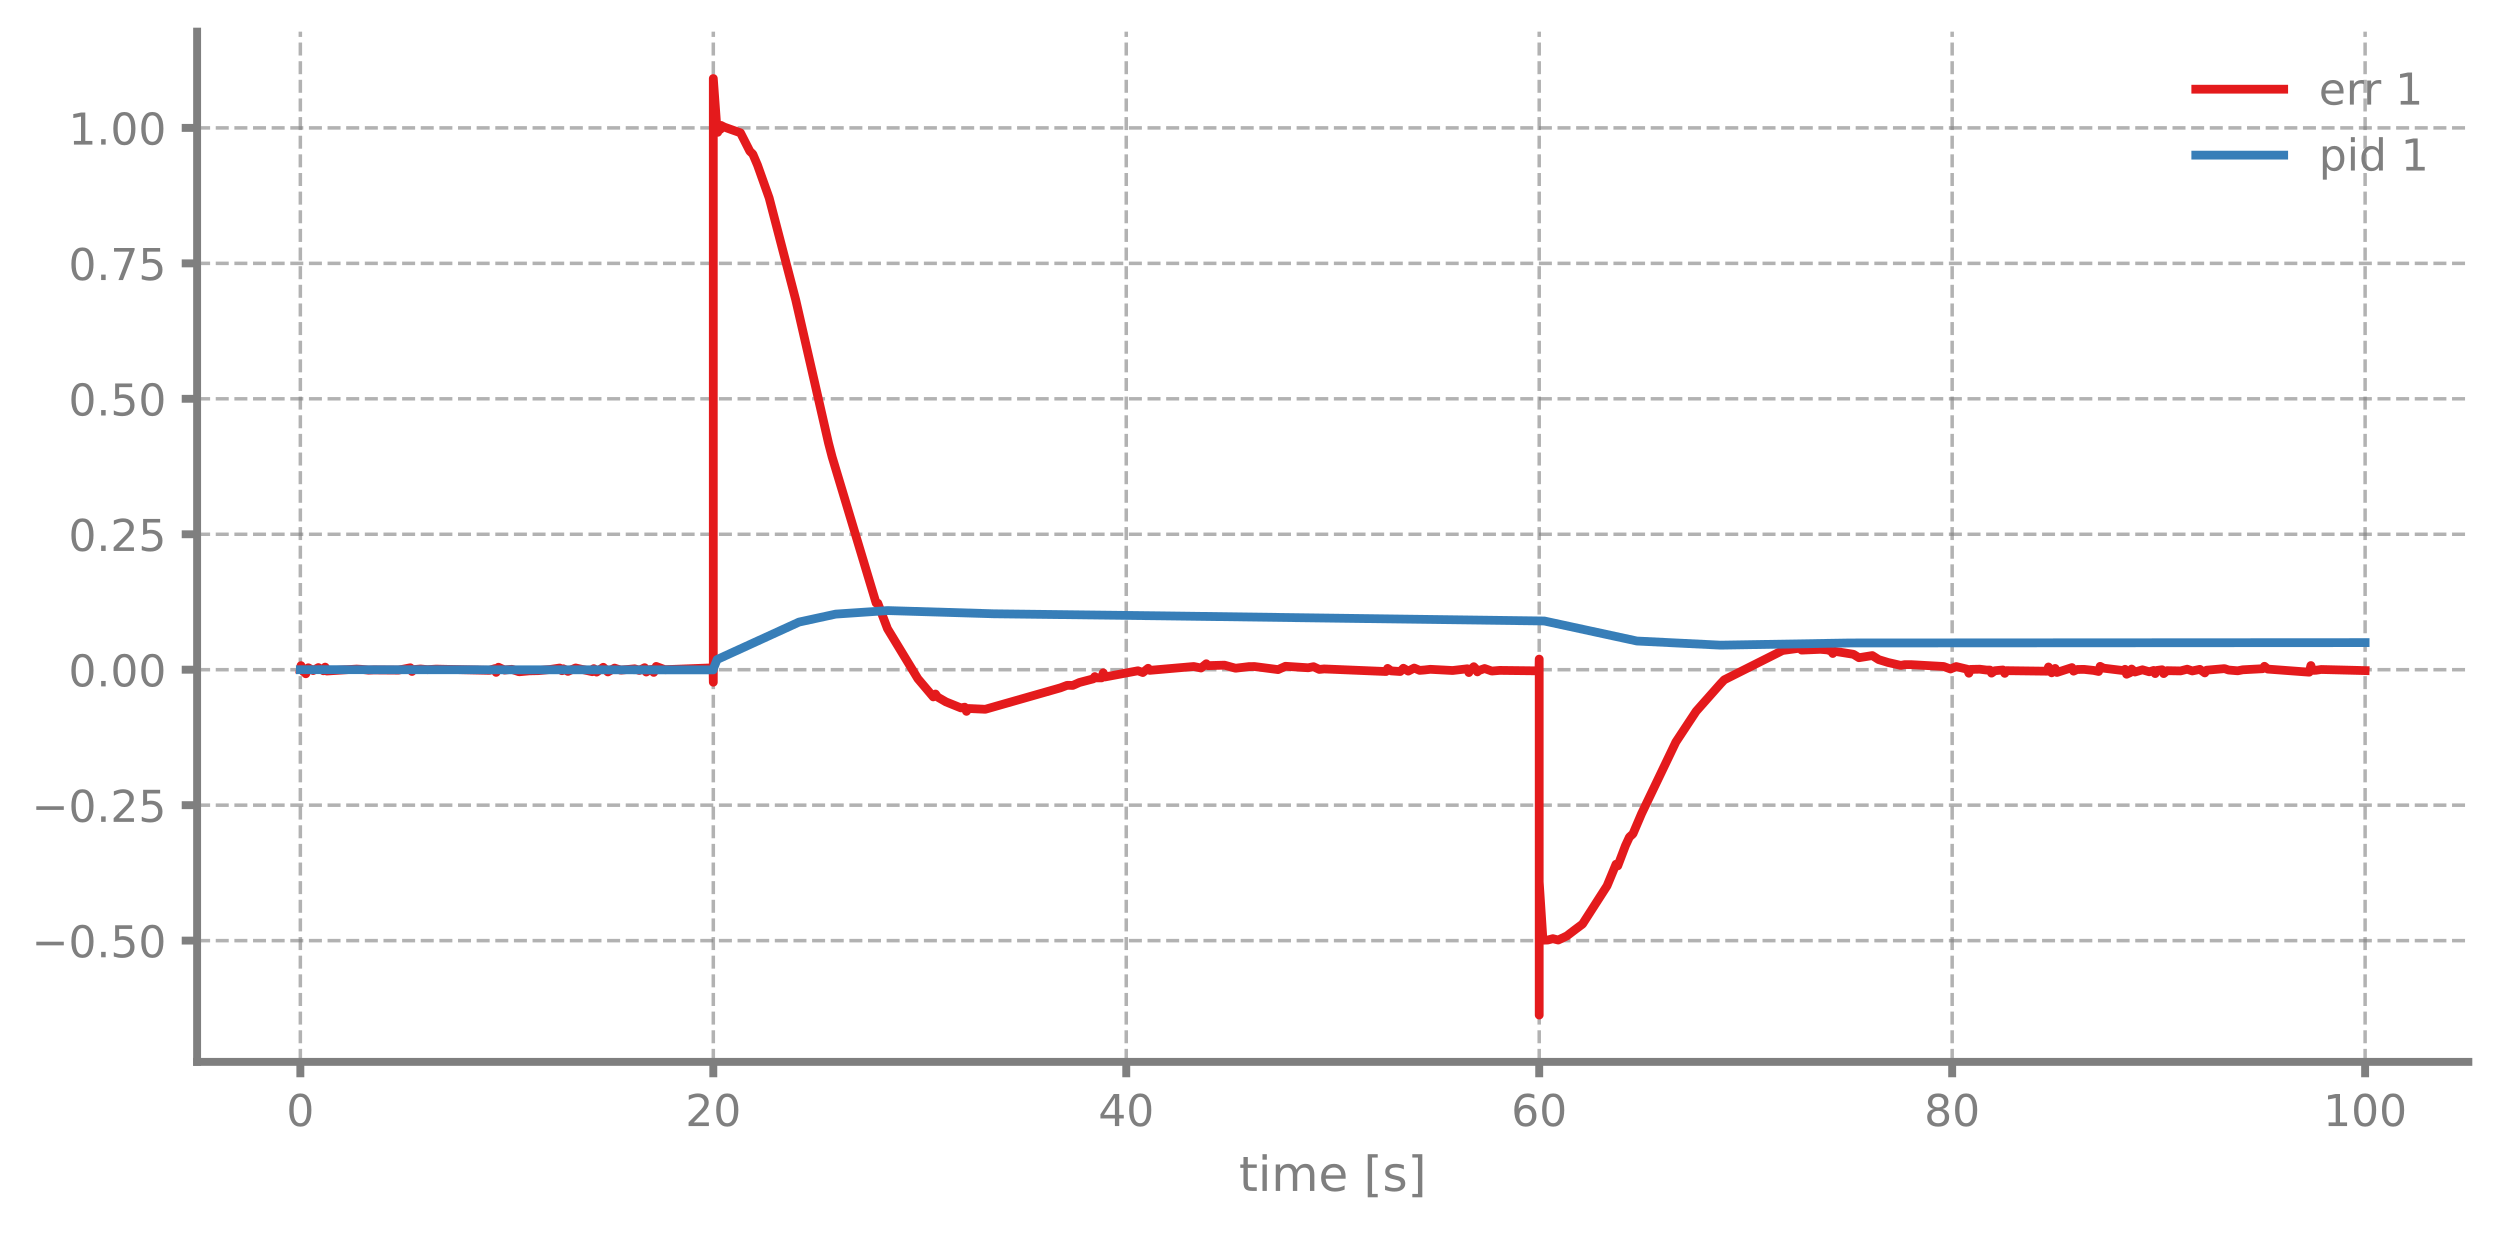
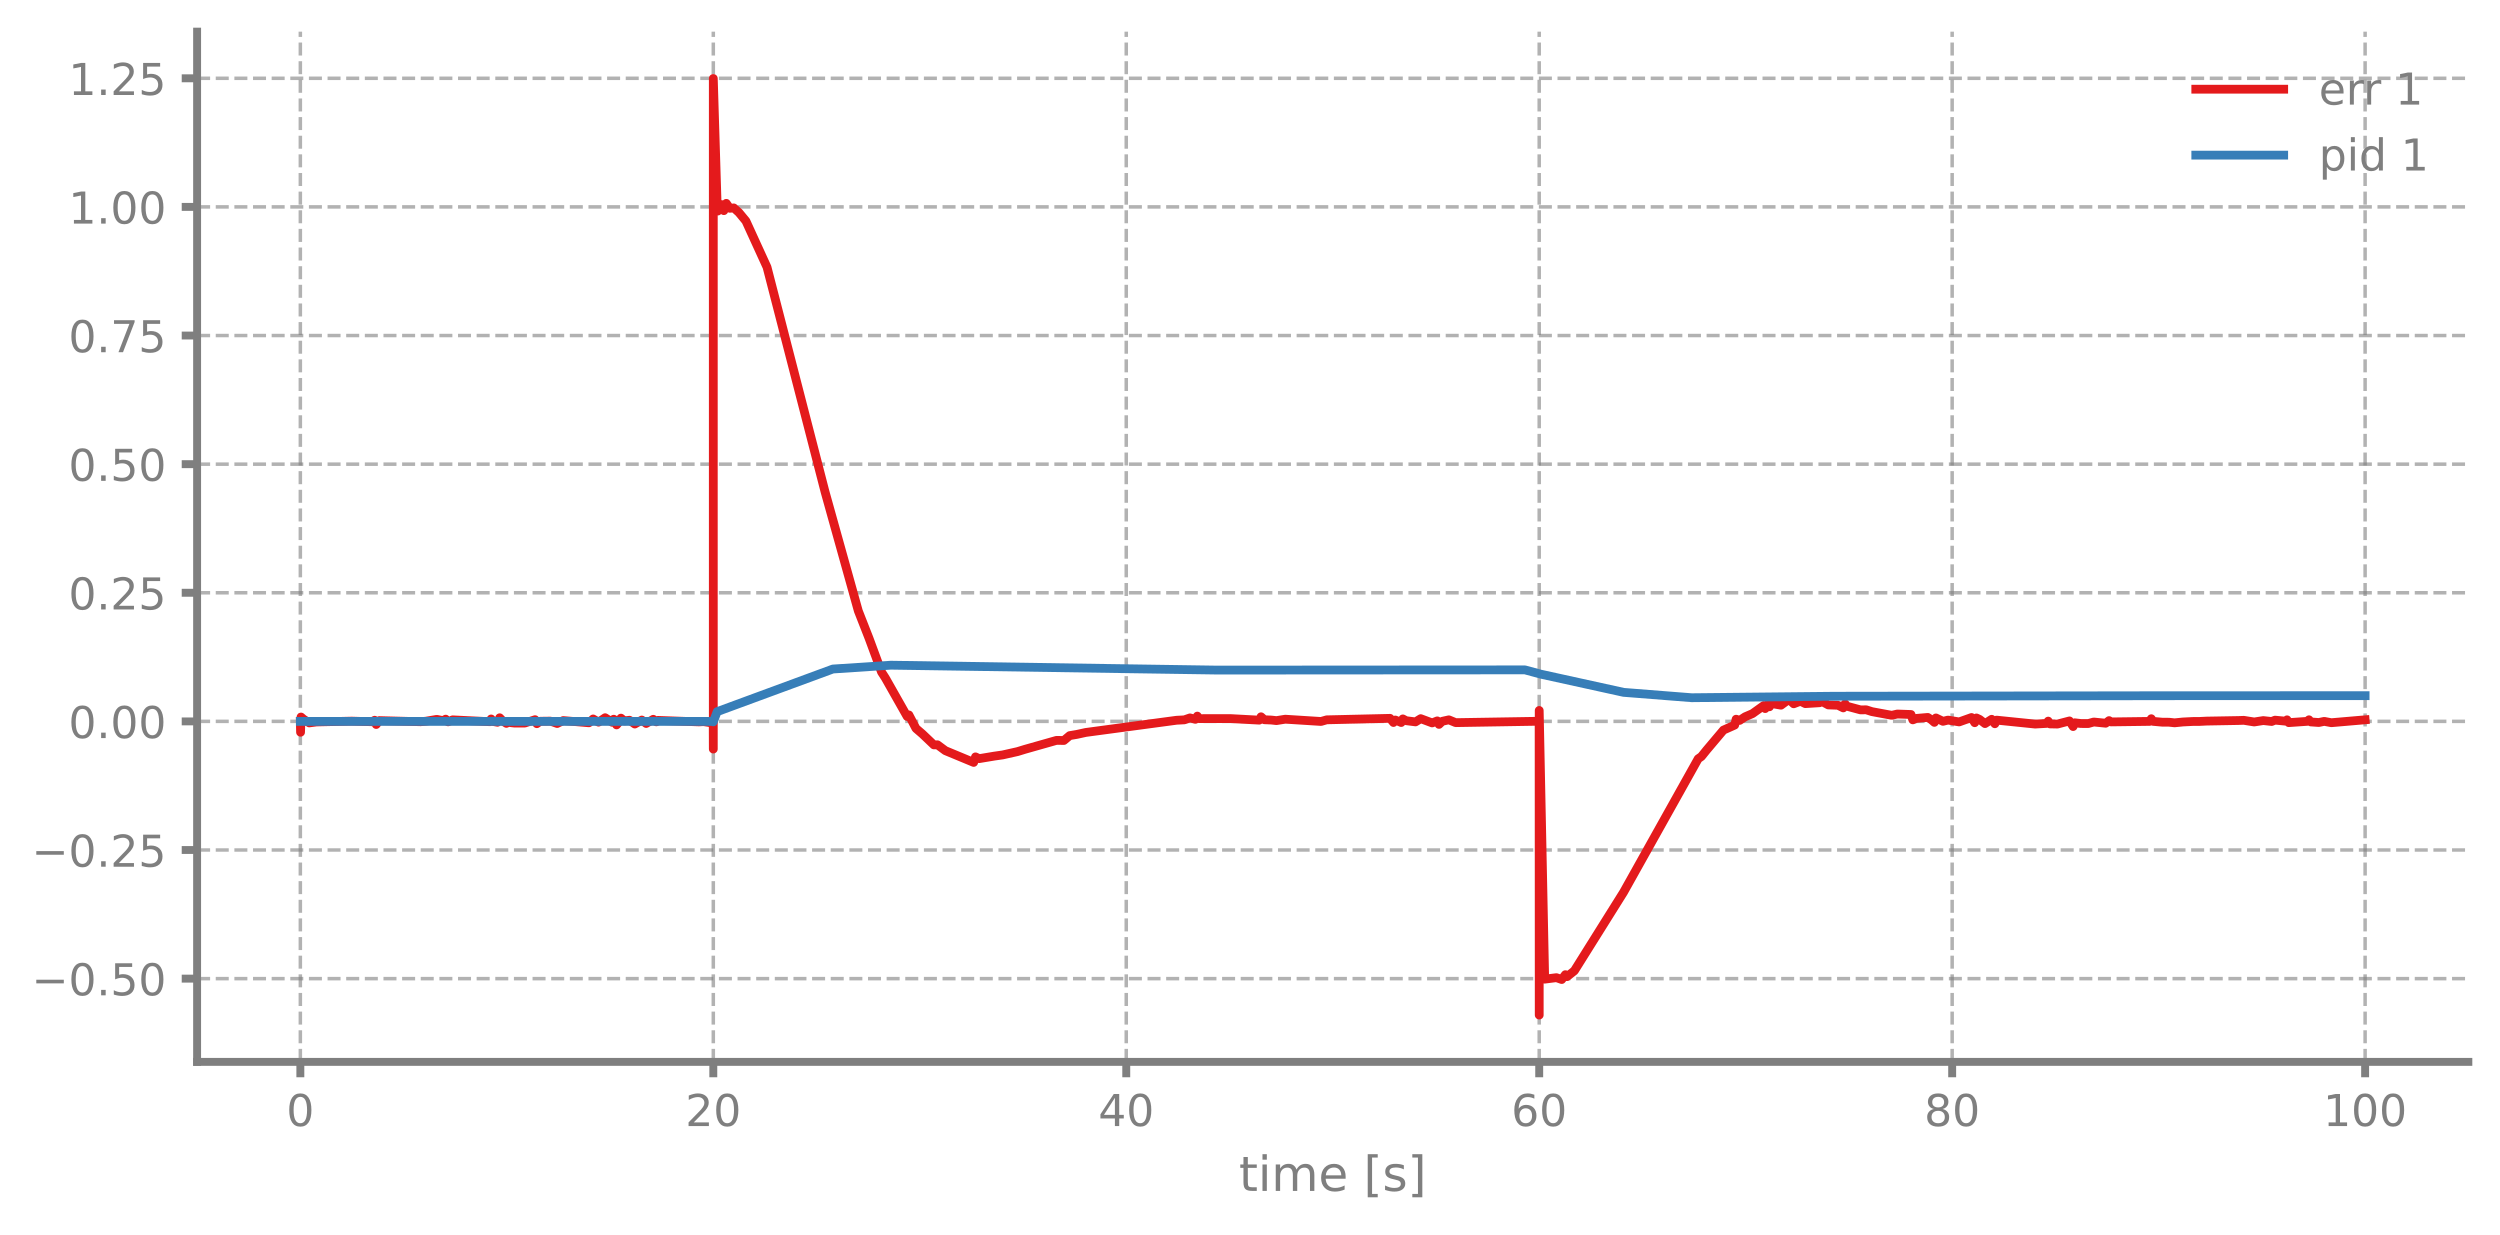
<svg xmlns="http://www.w3.org/2000/svg" xmlns:xlink="http://www.w3.org/1999/xlink" width="568.8pt" height="280.8pt" viewBox="0 0 568.8 280.8" version="1.1">
  <defs>
    <style type="text/css">*{stroke-linejoin: round; stroke-linecap: butt}</style>
  </defs>
  <g id="figure_1">
    <g id="patch_1">
      <path d="M 0 280.8  L 568.8 280.8  L 568.8 0  L 0 0  L 0 280.8  z " style="fill: none" />
    </g>
    <g id="axes_1">
      <g id="patch_2">
        <path d="M 44.845 241.599  L 561.6 241.599  L 561.6 7.2  L 44.845 7.2  L 44.845 241.599  z " style="fill: none" />
      </g>
      <g id="matplotlib.axis_1">
        <g id="xtick_1">
          <g id="line2d_1">
-             <path d="M 68.334 241.599  L 68.334 7.2  " clip-path="url(#p211d2fff14)" style="fill: none; stroke-dasharray: 2.96,1.28; stroke-dashoffset: 0; stroke: #7f7f7f; stroke-opacity: 0.6; stroke-width: 0.8" />
+             <path d="M 68.334 241.599  L 68.334 7.2  " clip-path="url(#p6e22f95511)" style="fill: none; stroke-dasharray: 2.96,1.28; stroke-dashoffset: 0; stroke: #7f7f7f; stroke-opacity: 0.6; stroke-width: 0.8" />
          </g>
          <g id="line2d_2">
            <defs>
-               <path id="m4fbbde3368" d="M 0 0  L 0 3.5  " style="stroke: #7f7f7f; stroke-width: 1.8" />
-             </defs>
-             <g>
-               <use xlink:href="#m4fbbde3368" x="68.334" y="241.599" style="fill: #7f7f7f; stroke: #7f7f7f; stroke-width: 1.8" />
+               <path id="m4b316b19d7" d="M 0 0  L 0 3.5  " style="stroke: #7f7f7f; stroke-width: 1.8" />
+             </defs>
+             <g>
+               <use xlink:href="#m4b316b19d7" x="68.334" y="241.599" style="fill: #7f7f7f; stroke: #7f7f7f; stroke-width: 1.8" />
            </g>
          </g>
          <g id="text_1">
            <g style="fill: #7f7f7f" transform="translate(65.15291 256.1968) scale(0.1 -0.1)">
              <defs>
                <path id="DejaVuSans-13" d="M 2034 4250  Q 1547 4250 1301 3770  Q 1056 3291 1056 2328  Q 1056 1369 1301 889  Q 1547 409 2034 409  Q 2525 409 2770 889  Q 3016 1369 3016 2328  Q 3016 3291 2770 3770  Q 2525 4250 2034 4250  z M 2034 4750  Q 2819 4750 3233 4129  Q 3647 3509 3647 2328  Q 3647 1150 3233 529  Q 2819 -91 2034 -91  Q 1250 -91 836 529  Q 422 1150 422 2328  Q 422 3509 836 4129  Q 1250 4750 2034 4750  z " transform="scale(0.015625)" />
              </defs>
              <use xlink:href="#DejaVuSans-13" />
            </g>
          </g>
        </g>
        <g id="xtick_2">
          <g id="line2d_3">
-             <path d="M 162.29 241.599  L 162.29 7.2  " clip-path="url(#p211d2fff14)" style="fill: none; stroke-dasharray: 2.96,1.28; stroke-dashoffset: 0; stroke: #7f7f7f; stroke-opacity: 0.6; stroke-width: 0.8" />
+             <path d="M 162.29 241.599  L 162.29 7.2  " clip-path="url(#p6e22f95511)" style="fill: none; stroke-dasharray: 2.96,1.28; stroke-dashoffset: 0; stroke: #7f7f7f; stroke-opacity: 0.6; stroke-width: 0.8" />
          </g>
          <g id="line2d_4">
            <g>
-               <use xlink:href="#m4fbbde3368" x="162.29" y="241.599" style="fill: #7f7f7f; stroke: #7f7f7f; stroke-width: 1.8" />
+               <use xlink:href="#m4b316b19d7" x="162.29" y="241.599" style="fill: #7f7f7f; stroke: #7f7f7f; stroke-width: 1.8" />
            </g>
          </g>
          <g id="text_2">
            <g style="fill: #7f7f7f" transform="translate(155.9271 256.1968) scale(0.1 -0.1)">
              <defs>
                <path id="DejaVuSans-15" d="M 1228 531  L 3431 531  L 3431 0  L 469 0  L 469 531  Q 828 903 1448 1529  Q 2069 2156 2228 2338  Q 2531 2678 2651 2914  Q 2772 3150 2772 3378  Q 2772 3750 2511 3984  Q 2250 4219 1831 4219  Q 1534 4219 1204 4116  Q 875 4013 500 3803  L 500 4441  Q 881 4594 1212 4672  Q 1544 4750 1819 4750  Q 2544 4750 2975 4387  Q 3406 4025 3406 3419  Q 3406 3131 3298 2873  Q 3191 2616 2906 2266  Q 2828 2175 2409 1742  Q 1991 1309 1228 531  z " transform="scale(0.015625)" />
              </defs>
              <use xlink:href="#DejaVuSans-15" />
              <use xlink:href="#DejaVuSans-13" transform="translate(63.625 0)" />
            </g>
          </g>
        </g>
        <g id="xtick_3">
          <g id="line2d_5">
-             <path d="M 256.245 241.599  L 256.245 7.2  " clip-path="url(#p211d2fff14)" style="fill: none; stroke-dasharray: 2.96,1.28; stroke-dashoffset: 0; stroke: #7f7f7f; stroke-opacity: 0.6; stroke-width: 0.8" />
+             <path d="M 256.245 241.599  L 256.245 7.2  " clip-path="url(#p6e22f95511)" style="fill: none; stroke-dasharray: 2.96,1.28; stroke-dashoffset: 0; stroke: #7f7f7f; stroke-opacity: 0.6; stroke-width: 0.8" />
          </g>
          <g id="line2d_6">
            <g>
-               <use xlink:href="#m4fbbde3368" x="256.245" y="241.599" style="fill: #7f7f7f; stroke: #7f7f7f; stroke-width: 1.8" />
+               <use xlink:href="#m4b316b19d7" x="256.245" y="241.599" style="fill: #7f7f7f; stroke: #7f7f7f; stroke-width: 1.8" />
            </g>
          </g>
          <g id="text_3">
            <g style="fill: #7f7f7f" transform="translate(249.8825 256.1968) scale(0.1 -0.1)">
              <defs>
                <path id="DejaVuSans-17" d="M 2419 4116  L 825 1625  L 2419 1625  L 2419 4116  z M 2253 4666  L 3047 4666  L 3047 1625  L 3713 1625  L 3713 1100  L 3047 1100  L 3047 0  L 2419 0  L 2419 1100  L 313 1100  L 313 1709  L 2253 4666  z " transform="scale(0.015625)" />
              </defs>
              <use xlink:href="#DejaVuSans-17" />
              <use xlink:href="#DejaVuSans-13" transform="translate(63.625 0)" />
            </g>
          </g>
        </g>
        <g id="xtick_4">
          <g id="line2d_7">
-             <path d="M 350.2 241.599  L 350.2 7.2  " clip-path="url(#p211d2fff14)" style="fill: none; stroke-dasharray: 2.96,1.28; stroke-dashoffset: 0; stroke: #7f7f7f; stroke-opacity: 0.6; stroke-width: 0.8" />
+             <path d="M 350.2 241.599  L 350.2 7.2  " clip-path="url(#p6e22f95511)" style="fill: none; stroke-dasharray: 2.96,1.28; stroke-dashoffset: 0; stroke: #7f7f7f; stroke-opacity: 0.6; stroke-width: 0.8" />
          </g>
          <g id="line2d_8">
            <g>
-               <use xlink:href="#m4fbbde3368" x="350.2" y="241.599" style="fill: #7f7f7f; stroke: #7f7f7f; stroke-width: 1.8" />
+               <use xlink:href="#m4b316b19d7" x="350.2" y="241.599" style="fill: #7f7f7f; stroke: #7f7f7f; stroke-width: 1.8" />
            </g>
          </g>
          <g id="text_4">
            <g style="fill: #7f7f7f" transform="translate(343.8379 256.1968) scale(0.1 -0.1)">
              <defs>
                <path id="DejaVuSans-19" d="M 2113 2584  Q 1688 2584 1439 2293  Q 1191 2003 1191 1497  Q 1191 994 1439 701  Q 1688 409 2113 409  Q 2538 409 2786 701  Q 3034 994 3034 1497  Q 3034 2003 2786 2293  Q 2538 2584 2113 2584  z M 3366 4563  L 3366 3988  Q 3128 4100 2886 4159  Q 2644 4219 2406 4219  Q 1781 4219 1451 3797  Q 1122 3375 1075 2522  Q 1259 2794 1537 2939  Q 1816 3084 2150 3084  Q 2853 3084 3261 2657  Q 3669 2231 3669 1497  Q 3669 778 3244 343  Q 2819 -91 2113 -91  Q 1303 -91 875 529  Q 447 1150 447 2328  Q 447 3434 972 4092  Q 1497 4750 2381 4750  Q 2619 4750 2861 4703  Q 3103 4656 3366 4563  z " transform="scale(0.015625)" />
              </defs>
              <use xlink:href="#DejaVuSans-19" />
              <use xlink:href="#DejaVuSans-13" transform="translate(63.625 0)" />
            </g>
          </g>
        </g>
        <g id="xtick_5">
          <g id="line2d_9">
-             <path d="M 444.156 241.599  L 444.156 7.2  " clip-path="url(#p211d2fff14)" style="fill: none; stroke-dasharray: 2.96,1.28; stroke-dashoffset: 0; stroke: #7f7f7f; stroke-opacity: 0.6; stroke-width: 0.8" />
+             <path d="M 444.156 241.599  L 444.156 7.2  " clip-path="url(#p6e22f95511)" style="fill: none; stroke-dasharray: 2.96,1.28; stroke-dashoffset: 0; stroke: #7f7f7f; stroke-opacity: 0.6; stroke-width: 0.8" />
          </g>
          <g id="line2d_10">
            <g>
-               <use xlink:href="#m4fbbde3368" x="444.156" y="241.599" style="fill: #7f7f7f; stroke: #7f7f7f; stroke-width: 1.8" />
+               <use xlink:href="#m4b316b19d7" x="444.156" y="241.599" style="fill: #7f7f7f; stroke: #7f7f7f; stroke-width: 1.8" />
            </g>
          </g>
          <g id="text_5">
            <g style="fill: #7f7f7f" transform="translate(437.7933 256.1968) scale(0.1 -0.1)">
              <defs>
                <path id="DejaVuSans-1b" d="M 2034 2216  Q 1584 2216 1326 1975  Q 1069 1734 1069 1313  Q 1069 891 1326 650  Q 1584 409 2034 409  Q 2484 409 2743 651  Q 3003 894 3003 1313  Q 3003 1734 2745 1975  Q 2488 2216 2034 2216  z M 1403 2484  Q 997 2584 770 2862  Q 544 3141 544 3541  Q 544 4100 942 4425  Q 1341 4750 2034 4750  Q 2731 4750 3128 4425  Q 3525 4100 3525 3541  Q 3525 3141 3298 2862  Q 3072 2584 2669 2484  Q 3125 2378 3379 2068  Q 3634 1759 3634 1313  Q 3634 634 3220 271  Q 2806 -91 2034 -91  Q 1263 -91 848 271  Q 434 634 434 1313  Q 434 1759 690 2068  Q 947 2378 1403 2484  z M 1172 3481  Q 1172 3119 1398 2916  Q 1625 2713 2034 2713  Q 2441 2713 2670 2916  Q 2900 3119 2900 3481  Q 2900 3844 2670 4047  Q 2441 4250 2034 4250  Q 1625 4250 1398 4047  Q 1172 3844 1172 3481  z " transform="scale(0.015625)" />
              </defs>
              <use xlink:href="#DejaVuSans-1b" />
              <use xlink:href="#DejaVuSans-13" transform="translate(63.625 0)" />
            </g>
          </g>
        </g>
        <g id="xtick_6">
          <g id="line2d_11">
-             <path d="M 538.111 241.599  L 538.111 7.2  " clip-path="url(#p211d2fff14)" style="fill: none; stroke-dasharray: 2.96,1.28; stroke-dashoffset: 0; stroke: #7f7f7f; stroke-opacity: 0.6; stroke-width: 0.8" />
+             <path d="M 538.111 241.599  L 538.111 7.2  " clip-path="url(#p6e22f95511)" style="fill: none; stroke-dasharray: 2.96,1.28; stroke-dashoffset: 0; stroke: #7f7f7f; stroke-opacity: 0.6; stroke-width: 0.8" />
          </g>
          <g id="line2d_12">
            <g>
-               <use xlink:href="#m4fbbde3368" x="538.111" y="241.599" style="fill: #7f7f7f; stroke: #7f7f7f; stroke-width: 1.8" />
+               <use xlink:href="#m4b316b19d7" x="538.111" y="241.599" style="fill: #7f7f7f; stroke: #7f7f7f; stroke-width: 1.8" />
            </g>
          </g>
          <g id="text_6">
            <g style="fill: #7f7f7f" transform="translate(528.5674 256.1968) scale(0.1 -0.1)">
              <defs>
                <path id="DejaVuSans-14" d="M 794 531  L 1825 531  L 1825 4091  L 703 3866  L 703 4441  L 1819 4666  L 2450 4666  L 2450 531  L 3481 531  L 3481 0  L 794 0  L 794 531  z " transform="scale(0.015625)" />
              </defs>
              <use xlink:href="#DejaVuSans-14" />
              <use xlink:href="#DejaVuSans-13" transform="translate(63.625 0)" />
              <use xlink:href="#DejaVuSans-13" transform="translate(127.25 0)" />
            </g>
          </g>
        </g>
        <g id="text_7">
          <g style="fill: #7f7f7f" transform="translate(281.8921 270.9574) scale(0.11 -0.11)">
            <defs>
              <path id="DejaVuSans-57" d="M 1172 4494  L 1172 3500  L 2356 3500  L 2356 3053  L 1172 3053  L 1172 1153  Q 1172 725 1289 603  Q 1406 481 1766 481  L 2356 481  L 2356 0  L 1766 0  Q 1100 0 847 248  Q 594 497 594 1153  L 594 3053  L 172 3053  L 172 3500  L 594 3500  L 594 4494  L 1172 4494  z " transform="scale(0.015625)" />
              <path id="DejaVuSans-4c" d="M 603 3500  L 1178 3500  L 1178 0  L 603 0  L 603 3500  z M 603 4863  L 1178 4863  L 1178 4134  L 603 4134  L 603 4863  z " transform="scale(0.015625)" />
              <path id="DejaVuSans-50" d="M 3328 2828  Q 3544 3216 3844 3400  Q 4144 3584 4550 3584  Q 5097 3584 5394 3201  Q 5691 2819 5691 2113  L 5691 0  L 5113 0  L 5113 2094  Q 5113 2597 4934 2840  Q 4756 3084 4391 3084  Q 3944 3084 3684 2787  Q 3425 2491 3425 1978  L 3425 0  L 2847 0  L 2847 2094  Q 2847 2600 2669 2842  Q 2491 3084 2119 3084  Q 1678 3084 1418 2786  Q 1159 2488 1159 1978  L 1159 0  L 581 0  L 581 3500  L 1159 3500  L 1159 2956  Q 1356 3278 1631 3431  Q 1906 3584 2284 3584  Q 2666 3584 2933 3390  Q 3200 3197 3328 2828  z " transform="scale(0.015625)" />
              <path id="DejaVuSans-48" d="M 3597 1894  L 3597 1613  L 953 1613  Q 991 1019 1311 708  Q 1631 397 2203 397  Q 2534 397 2845 478  Q 3156 559 3463 722  L 3463 178  Q 3153 47 2828 -22  Q 2503 -91 2169 -91  Q 1331 -91 842 396  Q 353 884 353 1716  Q 353 2575 817 3079  Q 1281 3584 2069 3584  Q 2775 3584 3186 3129  Q 3597 2675 3597 1894  z M 3022 2063  Q 3016 2534 2758 2815  Q 2500 3097 2075 3097  Q 1594 3097 1305 2825  Q 1016 2553 972 2059  L 3022 2063  z " transform="scale(0.015625)" />
              <path id="DejaVuSans-3" transform="scale(0.015625)" />
              <path id="DejaVuSans-3e" d="M 550 4863  L 1875 4863  L 1875 4416  L 1125 4416  L 1125 -397  L 1875 -397  L 1875 -844  L 550 -844  L 550 4863  z " transform="scale(0.015625)" />
              <path id="DejaVuSans-56" d="M 2834 3397  L 2834 2853  Q 2591 2978 2328 3040  Q 2066 3103 1784 3103  Q 1356 3103 1142 2972  Q 928 2841 928 2578  Q 928 2378 1081 2264  Q 1234 2150 1697 2047  L 1894 2003  Q 2506 1872 2764 1633  Q 3022 1394 3022 966  Q 3022 478 2636 193  Q 2250 -91 1575 -91  Q 1294 -91 989 -36  Q 684 19 347 128  L 347 722  Q 666 556 975 473  Q 1284 391 1588 391  Q 1994 391 2212 530  Q 2431 669 2431 922  Q 2431 1156 2273 1281  Q 2116 1406 1581 1522  L 1381 1569  Q 847 1681 609 1914  Q 372 2147 372 2553  Q 372 3047 722 3315  Q 1072 3584 1716 3584  Q 2034 3584 2315 3537  Q 2597 3491 2834 3397  z " transform="scale(0.015625)" />
              <path id="DejaVuSans-40" d="M 1947 4863  L 1947 -844  L 622 -844  L 622 -397  L 1369 -397  L 1369 4416  L 622 4416  L 622 4863  L 1947 4863  z " transform="scale(0.015625)" />
            </defs>
            <use xlink:href="#DejaVuSans-57" />
            <use xlink:href="#DejaVuSans-4c" transform="translate(39.20312 0)" />
            <use xlink:href="#DejaVuSans-50" transform="translate(66.98438 0)" />
            <use xlink:href="#DejaVuSans-48" transform="translate(164.3906 0)" />
            <use xlink:href="#DejaVuSans-3" transform="translate(225.9219 0)" />
            <use xlink:href="#DejaVuSans-3e" transform="translate(257.7031 0)" />
            <use xlink:href="#DejaVuSans-56" transform="translate(296.7188 0)" />
            <use xlink:href="#DejaVuSans-40" transform="translate(348.8125 0)" />
          </g>
        </g>
      </g>
      <g id="matplotlib.axis_2">
        <g id="ytick_1">
          <g id="line2d_13">
-             <path d="M 44.845 214.007  L 561.6 214.007  " clip-path="url(#p211d2fff14)" style="fill: none; stroke-dasharray: 2.96,1.28; stroke-dashoffset: 0; stroke: #7f7f7f; stroke-opacity: 0.6; stroke-width: 0.8" />
+             <path d="M 44.845 222.657  L 561.6 222.657  " clip-path="url(#p6e22f95511)" style="fill: none; stroke-dasharray: 2.96,1.28; stroke-dashoffset: 0; stroke: #7f7f7f; stroke-opacity: 0.6; stroke-width: 0.8" />
          </g>
          <g id="line2d_14">
            <defs>
-               <path id="mb5bbc9b535" d="M 0 0  L -3.5 0  " style="stroke: #7f7f7f; stroke-width: 1.8" />
-             </defs>
-             <g>
-               <use xlink:href="#mb5bbc9b535" x="44.845" y="214.007" style="fill: #7f7f7f; stroke: #7f7f7f; stroke-width: 1.8" />
+               <path id="ma2b93ff1d7" d="M 0 0  L -3.5 0  " style="stroke: #7f7f7f; stroke-width: 1.8" />
+             </defs>
+             <g>
+               <use xlink:href="#ma2b93ff1d7" x="44.845" y="222.657" style="fill: #7f7f7f; stroke: #7f7f7f; stroke-width: 1.8" />
            </g>
          </g>
          <g id="text_8">
-             <g style="fill: #7f7f7f" transform="translate(7.2 217.8055) scale(0.1 -0.1)">
+             <g style="fill: #7f7f7f" transform="translate(7.2 226.4561) scale(0.1 -0.1)">
              <defs>
                <path id="DejaVuSans-c9c" d="M 678 2272  L 4684 2272  L 4684 1741  L 678 1741  L 678 2272  z " transform="scale(0.015625)" />
                <path id="DejaVuSans-11" d="M 684 794  L 1344 794  L 1344 0  L 684 0  L 684 794  z " transform="scale(0.015625)" />
                <path id="DejaVuSans-18" d="M 691 4666  L 3169 4666  L 3169 4134  L 1269 4134  L 1269 2991  Q 1406 3038 1543 3061  Q 1681 3084 1819 3084  Q 2600 3084 3056 2656  Q 3513 2228 3513 1497  Q 3513 744 3044 326  Q 2575 -91 1722 -91  Q 1428 -91 1123 -41  Q 819 9 494 109  L 494 744  Q 775 591 1075 516  Q 1375 441 1709 441  Q 2250 441 2565 725  Q 2881 1009 2881 1497  Q 2881 1984 2565 2268  Q 2250 2553 1709 2553  Q 1456 2553 1204 2497  Q 953 2441 691 2322  L 691 4666  z " transform="scale(0.015625)" />
              </defs>
              <use xlink:href="#DejaVuSans-c9c" />
              <use xlink:href="#DejaVuSans-13" transform="translate(83.79688 0)" />
              <use xlink:href="#DejaVuSans-11" transform="translate(147.4219 0)" />
              <use xlink:href="#DejaVuSans-18" transform="translate(179.2031 0)" />
              <use xlink:href="#DejaVuSans-13" transform="translate(242.8281 0)" />
            </g>
          </g>
        </g>
        <g id="ytick_2">
          <g id="line2d_15">
-             <path d="M 44.845 183.189  L 561.6 183.189  " clip-path="url(#p211d2fff14)" style="fill: none; stroke-dasharray: 2.96,1.28; stroke-dashoffset: 0; stroke: #7f7f7f; stroke-opacity: 0.6; stroke-width: 0.8" />
+             <path d="M 44.845 193.394  L 561.6 193.394  " clip-path="url(#p6e22f95511)" style="fill: none; stroke-dasharray: 2.96,1.28; stroke-dashoffset: 0; stroke: #7f7f7f; stroke-opacity: 0.6; stroke-width: 0.8" />
          </g>
          <g id="line2d_16">
            <g>
-               <use xlink:href="#mb5bbc9b535" x="44.845" y="183.189" style="fill: #7f7f7f; stroke: #7f7f7f; stroke-width: 1.8" />
+               <use xlink:href="#ma2b93ff1d7" x="44.845" y="193.394" style="fill: #7f7f7f; stroke: #7f7f7f; stroke-width: 1.8" />
            </g>
          </g>
          <g id="text_9">
-             <g style="fill: #7f7f7f" transform="translate(7.2 186.9878) scale(0.1 -0.1)">
+             <g style="fill: #7f7f7f" transform="translate(7.2 197.1928) scale(0.1 -0.1)">
              <use xlink:href="#DejaVuSans-c9c" />
              <use xlink:href="#DejaVuSans-13" transform="translate(83.79688 0)" />
              <use xlink:href="#DejaVuSans-11" transform="translate(147.4219 0)" />
              <use xlink:href="#DejaVuSans-15" transform="translate(179.2031 0)" />
              <use xlink:href="#DejaVuSans-18" transform="translate(242.8281 0)" />
            </g>
          </g>
        </g>
        <g id="ytick_3">
          <g id="line2d_17">
-             <path d="M 44.845 152.371  L 561.6 152.371  " clip-path="url(#p211d2fff14)" style="fill: none; stroke-dasharray: 2.96,1.28; stroke-dashoffset: 0; stroke: #7f7f7f; stroke-opacity: 0.6; stroke-width: 0.8" />
+             <path d="M 44.845 164.131  L 561.6 164.131  " clip-path="url(#p6e22f95511)" style="fill: none; stroke-dasharray: 2.96,1.28; stroke-dashoffset: 0; stroke: #7f7f7f; stroke-opacity: 0.6; stroke-width: 0.8" />
          </g>
          <g id="line2d_18">
            <g>
-               <use xlink:href="#mb5bbc9b535" x="44.845" y="152.371" style="fill: #7f7f7f; stroke: #7f7f7f; stroke-width: 1.8" />
+               <use xlink:href="#ma2b93ff1d7" x="44.845" y="164.131" style="fill: #7f7f7f; stroke: #7f7f7f; stroke-width: 1.8" />
            </g>
          </g>
          <g id="text_10">
-             <g style="fill: #7f7f7f" transform="translate(15.57969 156.1701) scale(0.1 -0.1)">
+             <g style="fill: #7f7f7f" transform="translate(15.57969 167.9294) scale(0.1 -0.1)">
              <use xlink:href="#DejaVuSans-13" />
              <use xlink:href="#DejaVuSans-11" transform="translate(63.625 0)" />
              <use xlink:href="#DejaVuSans-13" transform="translate(95.40625 0)" />
              <use xlink:href="#DejaVuSans-13" transform="translate(159.0312 0)" />
            </g>
          </g>
        </g>
        <g id="ytick_4">
          <g id="line2d_19">
-             <path d="M 44.845 121.554  L 561.6 121.554  " clip-path="url(#p211d2fff14)" style="fill: none; stroke-dasharray: 2.96,1.28; stroke-dashoffset: 0; stroke: #7f7f7f; stroke-opacity: 0.6; stroke-width: 0.8" />
+             <path d="M 44.845 134.867  L 561.6 134.867  " clip-path="url(#p6e22f95511)" style="fill: none; stroke-dasharray: 2.96,1.28; stroke-dashoffset: 0; stroke: #7f7f7f; stroke-opacity: 0.6; stroke-width: 0.8" />
          </g>
          <g id="line2d_20">
            <g>
-               <use xlink:href="#mb5bbc9b535" x="44.845" y="121.554" style="fill: #7f7f7f; stroke: #7f7f7f; stroke-width: 1.8" />
+               <use xlink:href="#ma2b93ff1d7" x="44.845" y="134.867" style="fill: #7f7f7f; stroke: #7f7f7f; stroke-width: 1.8" />
            </g>
          </g>
          <g id="text_11">
-             <g style="fill: #7f7f7f" transform="translate(15.57969 125.3524) scale(0.1 -0.1)">
+             <g style="fill: #7f7f7f" transform="translate(15.57969 138.6661) scale(0.1 -0.1)">
              <use xlink:href="#DejaVuSans-13" />
              <use xlink:href="#DejaVuSans-11" transform="translate(63.625 0)" />
              <use xlink:href="#DejaVuSans-15" transform="translate(95.40625 0)" />
              <use xlink:href="#DejaVuSans-18" transform="translate(159.0312 0)" />
            </g>
          </g>
        </g>
        <g id="ytick_5">
          <g id="line2d_21">
-             <path d="M 44.845 90.736  L 561.6 90.736  " clip-path="url(#p211d2fff14)" style="fill: none; stroke-dasharray: 2.96,1.28; stroke-dashoffset: 0; stroke: #7f7f7f; stroke-opacity: 0.6; stroke-width: 0.8" />
+             <path d="M 44.845 105.604  L 561.6 105.604  " clip-path="url(#p6e22f95511)" style="fill: none; stroke-dasharray: 2.96,1.28; stroke-dashoffset: 0; stroke: #7f7f7f; stroke-opacity: 0.6; stroke-width: 0.8" />
          </g>
          <g id="line2d_22">
            <g>
-               <use xlink:href="#mb5bbc9b535" x="44.845" y="90.736" style="fill: #7f7f7f; stroke: #7f7f7f; stroke-width: 1.8" />
+               <use xlink:href="#ma2b93ff1d7" x="44.845" y="105.604" style="fill: #7f7f7f; stroke: #7f7f7f; stroke-width: 1.8" />
            </g>
          </g>
          <g id="text_12">
-             <g style="fill: #7f7f7f" transform="translate(15.57969 94.53475) scale(0.1 -0.1)">
+             <g style="fill: #7f7f7f" transform="translate(15.57969 109.4027) scale(0.1 -0.1)">
              <use xlink:href="#DejaVuSans-13" />
              <use xlink:href="#DejaVuSans-11" transform="translate(63.625 0)" />
              <use xlink:href="#DejaVuSans-18" transform="translate(95.40625 0)" />
              <use xlink:href="#DejaVuSans-13" transform="translate(159.0312 0)" />
            </g>
          </g>
        </g>
        <g id="ytick_6">
          <g id="line2d_23">
-             <path d="M 44.845 59.918  L 561.6 59.918  " clip-path="url(#p211d2fff14)" style="fill: none; stroke-dasharray: 2.96,1.28; stroke-dashoffset: 0; stroke: #7f7f7f; stroke-opacity: 0.6; stroke-width: 0.8" />
+             <path d="M 44.845 76.341  L 561.6 76.341  " clip-path="url(#p6e22f95511)" style="fill: none; stroke-dasharray: 2.96,1.28; stroke-dashoffset: 0; stroke: #7f7f7f; stroke-opacity: 0.6; stroke-width: 0.8" />
          </g>
          <g id="line2d_24">
            <g>
-               <use xlink:href="#mb5bbc9b535" x="44.845" y="59.918" style="fill: #7f7f7f; stroke: #7f7f7f; stroke-width: 1.8" />
+               <use xlink:href="#ma2b93ff1d7" x="44.845" y="76.341" style="fill: #7f7f7f; stroke: #7f7f7f; stroke-width: 1.8" />
            </g>
          </g>
          <g id="text_13">
-             <g style="fill: #7f7f7f" transform="translate(15.57969 63.71707) scale(0.1 -0.1)">
+             <g style="fill: #7f7f7f" transform="translate(15.57969 80.13935) scale(0.1 -0.1)">
              <defs>
                <path id="DejaVuSans-1a" d="M 525 4666  L 3525 4666  L 3525 4397  L 1831 0  L 1172 0  L 2766 4134  L 525 4134  L 525 4666  z " transform="scale(0.015625)" />
              </defs>
              <use xlink:href="#DejaVuSans-13" />
              <use xlink:href="#DejaVuSans-11" transform="translate(63.625 0)" />
              <use xlink:href="#DejaVuSans-1a" transform="translate(95.40625 0)" />
              <use xlink:href="#DejaVuSans-18" transform="translate(159.0312 0)" />
            </g>
          </g>
        </g>
        <g id="ytick_7">
          <g id="line2d_25">
-             <path d="M 44.845 29.101  L 561.6 29.101  " clip-path="url(#p211d2fff14)" style="fill: none; stroke-dasharray: 2.96,1.28; stroke-dashoffset: 0; stroke: #7f7f7f; stroke-opacity: 0.6; stroke-width: 0.8" />
+             <path d="M 44.845 47.077  L 561.6 47.077  " clip-path="url(#p6e22f95511)" style="fill: none; stroke-dasharray: 2.96,1.28; stroke-dashoffset: 0; stroke: #7f7f7f; stroke-opacity: 0.6; stroke-width: 0.8" />
          </g>
          <g id="line2d_26">
            <g>
-               <use xlink:href="#mb5bbc9b535" x="44.845" y="29.101" style="fill: #7f7f7f; stroke: #7f7f7f; stroke-width: 1.8" />
+               <use xlink:href="#ma2b93ff1d7" x="44.845" y="47.077" style="fill: #7f7f7f; stroke: #7f7f7f; stroke-width: 1.8" />
            </g>
          </g>
          <g id="text_14">
-             <g style="fill: #7f7f7f" transform="translate(15.57969 32.89939) scale(0.1 -0.1)">
+             <g style="fill: #7f7f7f" transform="translate(15.57969 50.87599) scale(0.1 -0.1)">
              <use xlink:href="#DejaVuSans-14" />
              <use xlink:href="#DejaVuSans-11" transform="translate(63.625 0)" />
              <use xlink:href="#DejaVuSans-13" transform="translate(95.40625 0)" />
              <use xlink:href="#DejaVuSans-13" transform="translate(159.0312 0)" />
            </g>
          </g>
        </g>
-       </g>
-       <g id="line2d_27">
-         <path d="M 68.334 152.371  L 68.484 151.45  L 69.066 152.842  L 69.316 152.381  L 69.579 153.295  L 70.149 151.933  L 71.257 152.561  L 72.432 151.887  L 73.596 152.618  L 73.977 151.785  L 74.358 152.671  L 81.153 152.228  L 82.184 152.287  L 83.875 152.48  L 85.038 152.423  L 90.676 152.469  L 93.348 151.93  L 93.743 152.77  L 94.107 152.353  L 95.691 152.204  L 97.262 152.363  L 99.25 152.236  L 111.374 152.52  L 112.616 152.111  L 112.883 152.976  L 113.409 151.807  L 114.796 152.457  L 116.424 152.282  L 118.103 152.845  L 120.462 152.626  L 122.51 152.583  L 125.161 152.323  L 127.324 151.989  L 127.86 152.604  L 128.151 152.156  L 129.211 152.755  L 130.963 151.974  L 134.756 152.827  L 135.091 152.133  L 135.737 152.913  L 137.257 151.823  L 138.302 152.876  L 139.829 152.007  L 141.227 152.473  L 144.401 152.166  L 145.453 152.532  L 146.665 151.917  L 147.03 152.896  L 147.862 152.378  L 148.486 152.285  L 148.739 152.983  L 149.298 151.624  L 151.276 152.368  L 162.231 151.943  L 162.289 155.217  L 162.29 142.135  L 162.29 17.855  L 163.157 29.839  L 163.292 30.105  L 163.581 28.649  L 163.887 29.434  L 164.046 28.535  L 164.807 28.918  L 166.277 29.445  L 168.472 30.221  L 170.603 34.405  L 171.277 35.056  L 172.35 37.571  L 174.998 45.029  L 181.041 68.221  L 188.493 100.767  L 189.324 103.96  L 199.331 137.197  L 199.716 137.232  L 201.923 143.052  L 208.837 154.422  L 212.337 158.555  L 212.842 157.908  L 213.331 158.599  L 215.243 159.7  L 218.626 161.065  L 219.483 160.895  L 219.894 161.842  L 220.341 161.196  L 224.181 161.374  L 241.268 156.496  L 242.793 155.923  L 244.078 155.943  L 245.592 155.276  L 248.711 154.459  L 249.096 153.938  L 249.479 154.234  L 250.628 154.229  L 251.013 153.087  L 251.364 154.029  L 258.896 152.616  L 260.013 153.016  L 261.224 152.048  L 261.599 152.516  L 271.608 151.642  L 273.252 151.987  L 274.456 151.019  L 274.837 151.445  L 278.597 151.336  L 281.11 152.034  L 284.181 151.663  L 285.436 151.652  L 290.786 152.349  L 292.472 151.593  L 297.642 151.933  L 298.849 151.686  L 300.159 152.306  L 301.262 152.196  L 315.348 152.784  L 315.716 152.075  L 316.516 152.64  L 318.579 152.782  L 319.296 152.039  L 320.408 152.691  L 321.764 151.992  L 322.996 152.524  L 324.128 152.432  L 325.435 152.282  L 330.497 152.555  L 333.844 152.161  L 334.196 153.017  L 334.55 152.387  L 335.312 151.693  L 335.778 152.18  L 336.138 152.862  L 336.502 152.557  L 337.769 152.099  L 339.408 152.681  L 341.222 152.529  L 350.149 152.636  L 350.2 149.96  L 350.201 203.419  L 350.201 230.945  L 350.201 200.667  L 351.057 213.908  L 352.151 213.874  L 353.312 213.566  L 354.517 213.877  L 356.472 212.95  L 358.405 211.477  L 360.05 210.248  L 365.635 201.55  L 367.671 196.633  L 368.074 197.003  L 369.822 192.399  L 370.719 190.461  L 371.531 189.715  L 373.503 185.086  L 381.294 168.824  L 383.862 164.928  L 385.916 161.825  L 391.462 155.564  L 392.305 154.672  L 405.576 147.999  L 409.05 147.526  L 409.425 147.093  L 409.914 147.915  L 414.181 147.733  L 415.737 147.864  L 416.61 148.125  L 416.995 148.681  L 417.378 148.178  L 421.71 148.87  L 422.952 149.643  L 425.988 149.154  L 427.454 150.081  L 429.589 150.732  L 432.471 151.39  L 433.362 151.22  L 434.773 151.216  L 442.221 151.64  L 443.779 152.21  L 445.061 151.653  L 447.591 152.261  L 447.959 153.17  L 448.328 152.302  L 450.436 152.256  L 451.952 152.448  L 452.736 152.449  L 453.113 153.148  L 453.867 152.604  L 455.698 152.432  L 456.124 153.197  L 456.524 152.589  L 465.739 152.711  L 466.069 151.757  L 466.413 152.703  L 466.791 153.08  L 467.191 152.276  L 467.588 152.084  L 467.996 152.997  L 471.402 151.893  L 471.776 152.699  L 472.576 152.323  L 474.138 152.294  L 476.343 152.534  L 477.472 152.773  L 477.826 151.61  L 478.611 152.02  L 483.061 152.566  L 483.478 152.28  L 483.845 153.4  L 484.618 153.059  L 484.982 152.226  L 485.746 152.897  L 487.456 152.393  L 488.994 152.845  L 490.007 152.537  L 490.35 153.252  L 490.741 152.539  L 491.912 152.382  L 492.284 153.253  L 493.052 152.59  L 496.121 152.647  L 497.637 152.254  L 498.785 152.655  L 500.507 152.289  L 501.64 153.097  L 502.036 152.486  L 506.124 152.125  L 507.029 152.441  L 509.119 152.621  L 510.268 152.391  L 514.792 152.146  L 515.206 151.598  L 515.958 152.23  L 525.392 152.936  L 525.776 151.424  L 526.122 152.525  L 526.901 152.501  L 528.132 152.321  L 538.111 152.575  L 538.111 152.575  " clip-path="url(#p211d2fff14)" style="fill: none; stroke: #e41a1c; stroke-width: 2; stroke-linecap: square" />
-       </g>
-       <g id="line2d_28">
-         <path d="M 68.334 152.371  L 75.487 152.367  L 162.289 152.411  L 162.29 152.215  L 163.157 150.053  L 181.792 141.534  L 190.129 139.723  L 201.923 138.917  L 226.058 139.647  L 264.276 140.117  L 351.356 141.287  L 372.424 145.845  L 391.462 146.789  L 420.944 146.287  L 538.111 146.208  L 538.111 146.208  " clip-path="url(#p211d2fff14)" style="fill: none; stroke: #377eb8; stroke-width: 2; stroke-linecap: square" />
+         <g id="ytick_8">
+           <g id="line2d_27">
+             <path d="M 44.845 17.814  L 561.6 17.814  " clip-path="url(#p6e22f95511)" style="fill: none; stroke-dasharray: 2.96,1.28; stroke-dashoffset: 0; stroke: #7f7f7f; stroke-opacity: 0.6; stroke-width: 0.8" />
+           </g>
+           <g id="line2d_28">
+             <g>
+               <use xlink:href="#ma2b93ff1d7" x="44.845" y="17.814" style="fill: #7f7f7f; stroke: #7f7f7f; stroke-width: 1.8" />
+             </g>
+           </g>
+           <g id="text_15">
+             <g style="fill: #7f7f7f" transform="translate(15.57969 21.61264) scale(0.1 -0.1)">
+               <use xlink:href="#DejaVuSans-14" />
+               <use xlink:href="#DejaVuSans-11" transform="translate(63.625 0)" />
+               <use xlink:href="#DejaVuSans-15" transform="translate(95.40625 0)" />
+               <use xlink:href="#DejaVuSans-18" transform="translate(159.0312 0)" />
+             </g>
+           </g>
+         </g>
+       </g>
+       <g id="line2d_29">
+         <path d="M 68.334 164.131  L 68.381 166.602  L 68.487 163.143  L 69.079 163.644  L 70.364 164.474  L 72.003 164.258  L 80.017 164.073  L 84.629 164.208  L 85.238 163.875  L 85.598 164.837  L 86.304 163.953  L 95.703 164.206  L 96.904 164.088  L 99.385 163.67  L 100.803 163.961  L 101.399 163.623  L 101.947 164.226  L 102.979 163.781  L 111.464 164.203  L 111.744 163.582  L 112.119 164.141  L 113.191 164.331  L 113.69 163.309  L 114.437 164.082  L 115.214 164.579  L 115.602 164.344  L 117.078 164.518  L 119.408 164.51  L 121.731 163.743  L 122.139 164.652  L 122.906 164.102  L 125.249 164.07  L 126.766 164.612  L 128.144 163.945  L 133.995 164.448  L 134.952 163.579  L 136.177 164.303  L 137.681 163.295  L 139.306 164.343  L 139.635 163.64  L 139.957 163.889  L 140.282 164.926  L 140.945 164.131  L 141.277 163.392  L 142.066 164.02  L 143.233 163.87  L 144.431 164.73  L 146.022 163.827  L 147.017 164.603  L 148.632 163.658  L 149.335 164.229  L 149.712 163.902  L 159.004 164.24  L 160.085 164.184  L 161.298 164.375  L 162.161 163.955  L 162.267 163.754  L 162.29 170.424  L 162.29 17.855  L 163.172 46.924  L 163.322 48.017  L 163.644 46.716  L 163.99 47.101  L 164.157 46.544  L 164.693 47.924  L 164.876 46.949  L 165.246 46.266  L 166.042 47.389  L 166.953 47.306  L 168.116 48.353  L 169.71 50.283  L 174.512 60.786  L 187.709 111.884  L 195.283 138.997  L 197.715 145.196  L 200.562 152.899  L 201.452 154.283  L 206.4 163.016  L 206.794 162.661  L 208.404 165.734  L 209.847 166.973  L 212.476 169.475  L 213.296 169.46  L 215.094 170.792  L 221.528 173.464  L 221.947 172.208  L 222.796 172.602  L 226.265 172.026  L 228.125 171.762  L 231.517 171  L 233.182 170.489  L 240.36 168.454  L 242.059 168.471  L 243.375 167.368  L 245.015 167.09  L 247.05 166.646  L 267.697 163.872  L 269.455 163.78  L 270.746 163.335  L 271.968 163.656  L 272.418 162.929  L 272.838 163.504  L 278.774 163.49  L 280.077 163.499  L 286.501 163.846  L 286.91 163.086  L 287.679 163.757  L 289.259 163.825  L 290.419 163.954  L 292.424 163.633  L 300.557 164.148  L 301.853 163.775  L 316.26 163.438  L 317.04 164.379  L 317.469 163.819  L 318.801 164.386  L 319.176 163.567  L 319.932 163.974  L 322.058 164.244  L 323.243 163.511  L 325.844 164.479  L 327.007 164.014  L 327.404 164.814  L 328.149 164.109  L 329.645 163.776  L 331.2 164.417  L 350.183 164.1  L 350.204 230.945  L 350.2 161.644  L 351.448 222.776  L 354.113 222.439  L 355.322 222.859  L 356.155 221.758  L 356.515 222.209  L 358.199 220.874  L 369.4 202.991  L 386.371 172.639  L 387.106 172.121  L 388.297 170.643  L 392.119 166.113  L 394.673 164.972  L 395.003 163.635  L 395.805 163.906  L 397.056 163.082  L 398.721 162.362  L 401.313 160.51  L 401.616 161.216  L 402.267 160.237  L 402.587 160.804  L 403.009 160.062  L 405.213 160.444  L 407.01 159.12  L 408.101 160.124  L 409.641 159.544  L 410.74 160.089  L 413.997 159.884  L 414.427 159.179  L 414.786 159.742  L 415.968 160.385  L 418.179 160.463  L 419.382 161.059  L 419.784 160.133  L 420.179 160.669  L 423.317 161.516  L 424.589 161.492  L 425.895 161.909  L 430.416 162.748  L 431.675 162.455  L 434.791 162.562  L 435.203 163.778  L 436.021 163.451  L 438.614 163.227  L 439.426 163.763  L 440.11 164.351  L 440.468 163.348  L 442.069 164.116  L 443.215 163.836  L 445.75 164.25  L 448.56 163.249  L 449.288 164.424  L 449.68 163.35  L 450.396 163.681  L 451.632 164.632  L 453.146 163.655  L 453.876 164.663  L 454.265 163.846  L 463.039 164.741  L 465.618 164.591  L 466.011 164.071  L 466.39 164.701  L 468.113 164.74  L 470.849 164.027  L 471.676 165.304  L 472.048 164.452  L 473.42 164.609  L 475.101 164.625  L 476.377 164.271  L 479.089 164.546  L 479.859 163.953  L 480.285 164.25  L 489.082 164.131  L 489.463 163.526  L 489.851 164.123  L 491.924 164.31  L 493.515 164.323  L 494.765 164.457  L 496.671 164.266  L 498.861 164.155  L 500.448 164.144  L 502.059 164.063  L 509.287 163.932  L 510.512 163.889  L 512.875 164.264  L 514.946 163.944  L 516.846 164.153  L 517.622 163.849  L 518.797 163.963  L 519.965 164.076  L 520.346 163.777  L 520.73 164.413  L 524.938 164.123  L 525.339 163.769  L 525.743 164.253  L 527.577 164.384  L 528.811 164.127  L 530.427 164.43  L 538.111 163.769  L 538.111 163.769  " clip-path="url(#p6e22f95511)" style="fill: none; stroke: #e41a1c; stroke-width: 2; stroke-linecap: square" />
+       </g>
+       <g id="line2d_30">
+         <path d="M 68.334 164.131  L 69.733 164.134  L 161.298 164.139  L 162.289 164.171  L 162.29 164.23  L 163.172 161.913  L 189.498 152.215  L 202.683 151.345  L 276.955 152.458  L 346.951 152.41  L 350.532 153.378  L 369.4 157.525  L 384.892 158.746  L 417.353 158.41  L 495.119 158.286  L 538.111 158.283  L 538.111 158.283  " clip-path="url(#p6e22f95511)" style="fill: none; stroke: #377eb8; stroke-width: 2; stroke-linecap: square" />
      </g>
      <g id="patch_3">
        <path d="M 44.845 241.599  L 44.845 7.2  " style="fill: none; stroke: #7f7f7f; stroke-width: 1.8; stroke-linejoin: miter; stroke-linecap: square" />
      </g>
      <g id="patch_4">
        <path d="M 44.845 241.599  L 561.6 241.599  " style="fill: none; stroke: #7f7f7f; stroke-width: 1.8; stroke-linejoin: miter; stroke-linecap: square" />
      </g>
      <g id="legend_1">
-         <g id="line2d_29">
+         <g id="line2d_31">
          <path d="M 499.584 20.298  L 509.584 20.298  L 519.584 20.298  " style="fill: none; stroke: #e41a1c; stroke-width: 2; stroke-linecap: square" />
        </g>
-         <g id="text_15">
+         <g id="text_16">
          <g style="fill: #7f7f7f" transform="translate(527.5844 23.79844) scale(0.1 -0.1)">
            <defs>
              <path id="DejaVuSans-55" d="M 2631 2963  Q 2534 3019 2420 3045  Q 2306 3072 2169 3072  Q 1681 3072 1420 2755  Q 1159 2438 1159 1844  L 1159 0  L 581 0  L 581 3500  L 1159 3500  L 1159 2956  Q 1341 3275 1631 3429  Q 1922 3584 2338 3584  Q 2397 3584 2469 3576  Q 2541 3569 2628 3553  L 2631 2963  z " transform="scale(0.015625)" />
            </defs>
            <use xlink:href="#DejaVuSans-48" />
            <use xlink:href="#DejaVuSans-55" transform="translate(61.53125 0)" />
            <use xlink:href="#DejaVuSans-55" transform="translate(100.8906 0)" />
            <use xlink:href="#DejaVuSans-3" transform="translate(142 0)" />
            <use xlink:href="#DejaVuSans-14" transform="translate(173.7812 0)" />
          </g>
        </g>
-         <g id="line2d_30">
+         <g id="line2d_32">
          <path d="M 499.584 35.299  L 509.584 35.299  L 519.584 35.299  " style="fill: none; stroke: #377eb8; stroke-width: 2; stroke-linecap: square" />
        </g>
-         <g id="text_16">
+         <g id="text_17">
          <g style="fill: #7f7f7f" transform="translate(527.5844 38.79922) scale(0.1 -0.1)">
            <defs>
              <path id="DejaVuSans-53" d="M 1159 525  L 1159 -1331  L 581 -1331  L 581 3500  L 1159 3500  L 1159 2969  Q 1341 3281 1617 3432  Q 1894 3584 2278 3584  Q 2916 3584 3314 3078  Q 3713 2572 3713 1747  Q 3713 922 3314 415  Q 2916 -91 2278 -91  Q 1894 -91 1617 61  Q 1341 213 1159 525  z M 3116 1747  Q 3116 2381 2855 2742  Q 2594 3103 2138 3103  Q 1681 3103 1420 2742  Q 1159 2381 1159 1747  Q 1159 1113 1420 752  Q 1681 391 2138 391  Q 2594 391 2855 752  Q 3116 1113 3116 1747  z " transform="scale(0.015625)" />
              <path id="DejaVuSans-47" d="M 2906 2969  L 2906 4863  L 3481 4863  L 3481 0  L 2906 0  L 2906 525  Q 2725 213 2448 61  Q 2172 -91 1784 -91  Q 1150 -91 751 415  Q 353 922 353 1747  Q 353 2572 751 3078  Q 1150 3584 1784 3584  Q 2172 3584 2448 3432  Q 2725 3281 2906 2969  z M 947 1747  Q 947 1113 1208 752  Q 1469 391 1925 391  Q 2381 391 2643 752  Q 2906 1113 2906 1747  Q 2906 2381 2643 2742  Q 2381 3103 1925 3103  Q 1469 3103 1208 2742  Q 947 2381 947 1747  z " transform="scale(0.015625)" />
            </defs>
            <use xlink:href="#DejaVuSans-53" />
            <use xlink:href="#DejaVuSans-4c" transform="translate(63.48438 0)" />
            <use xlink:href="#DejaVuSans-47" transform="translate(91.26562 0)" />
            <use xlink:href="#DejaVuSans-3" transform="translate(154.75 0)" />
            <use xlink:href="#DejaVuSans-14" transform="translate(186.5312 0)" />
          </g>
        </g>
      </g>
    </g>
  </g>
  <defs>
-     <clipPath id="p211d2fff14">
+     <clipPath id="p6e22f95511">
      <rect x="44.845" y="7.2" width="516.755" height="234.399" />
    </clipPath>
  </defs>
</svg>
